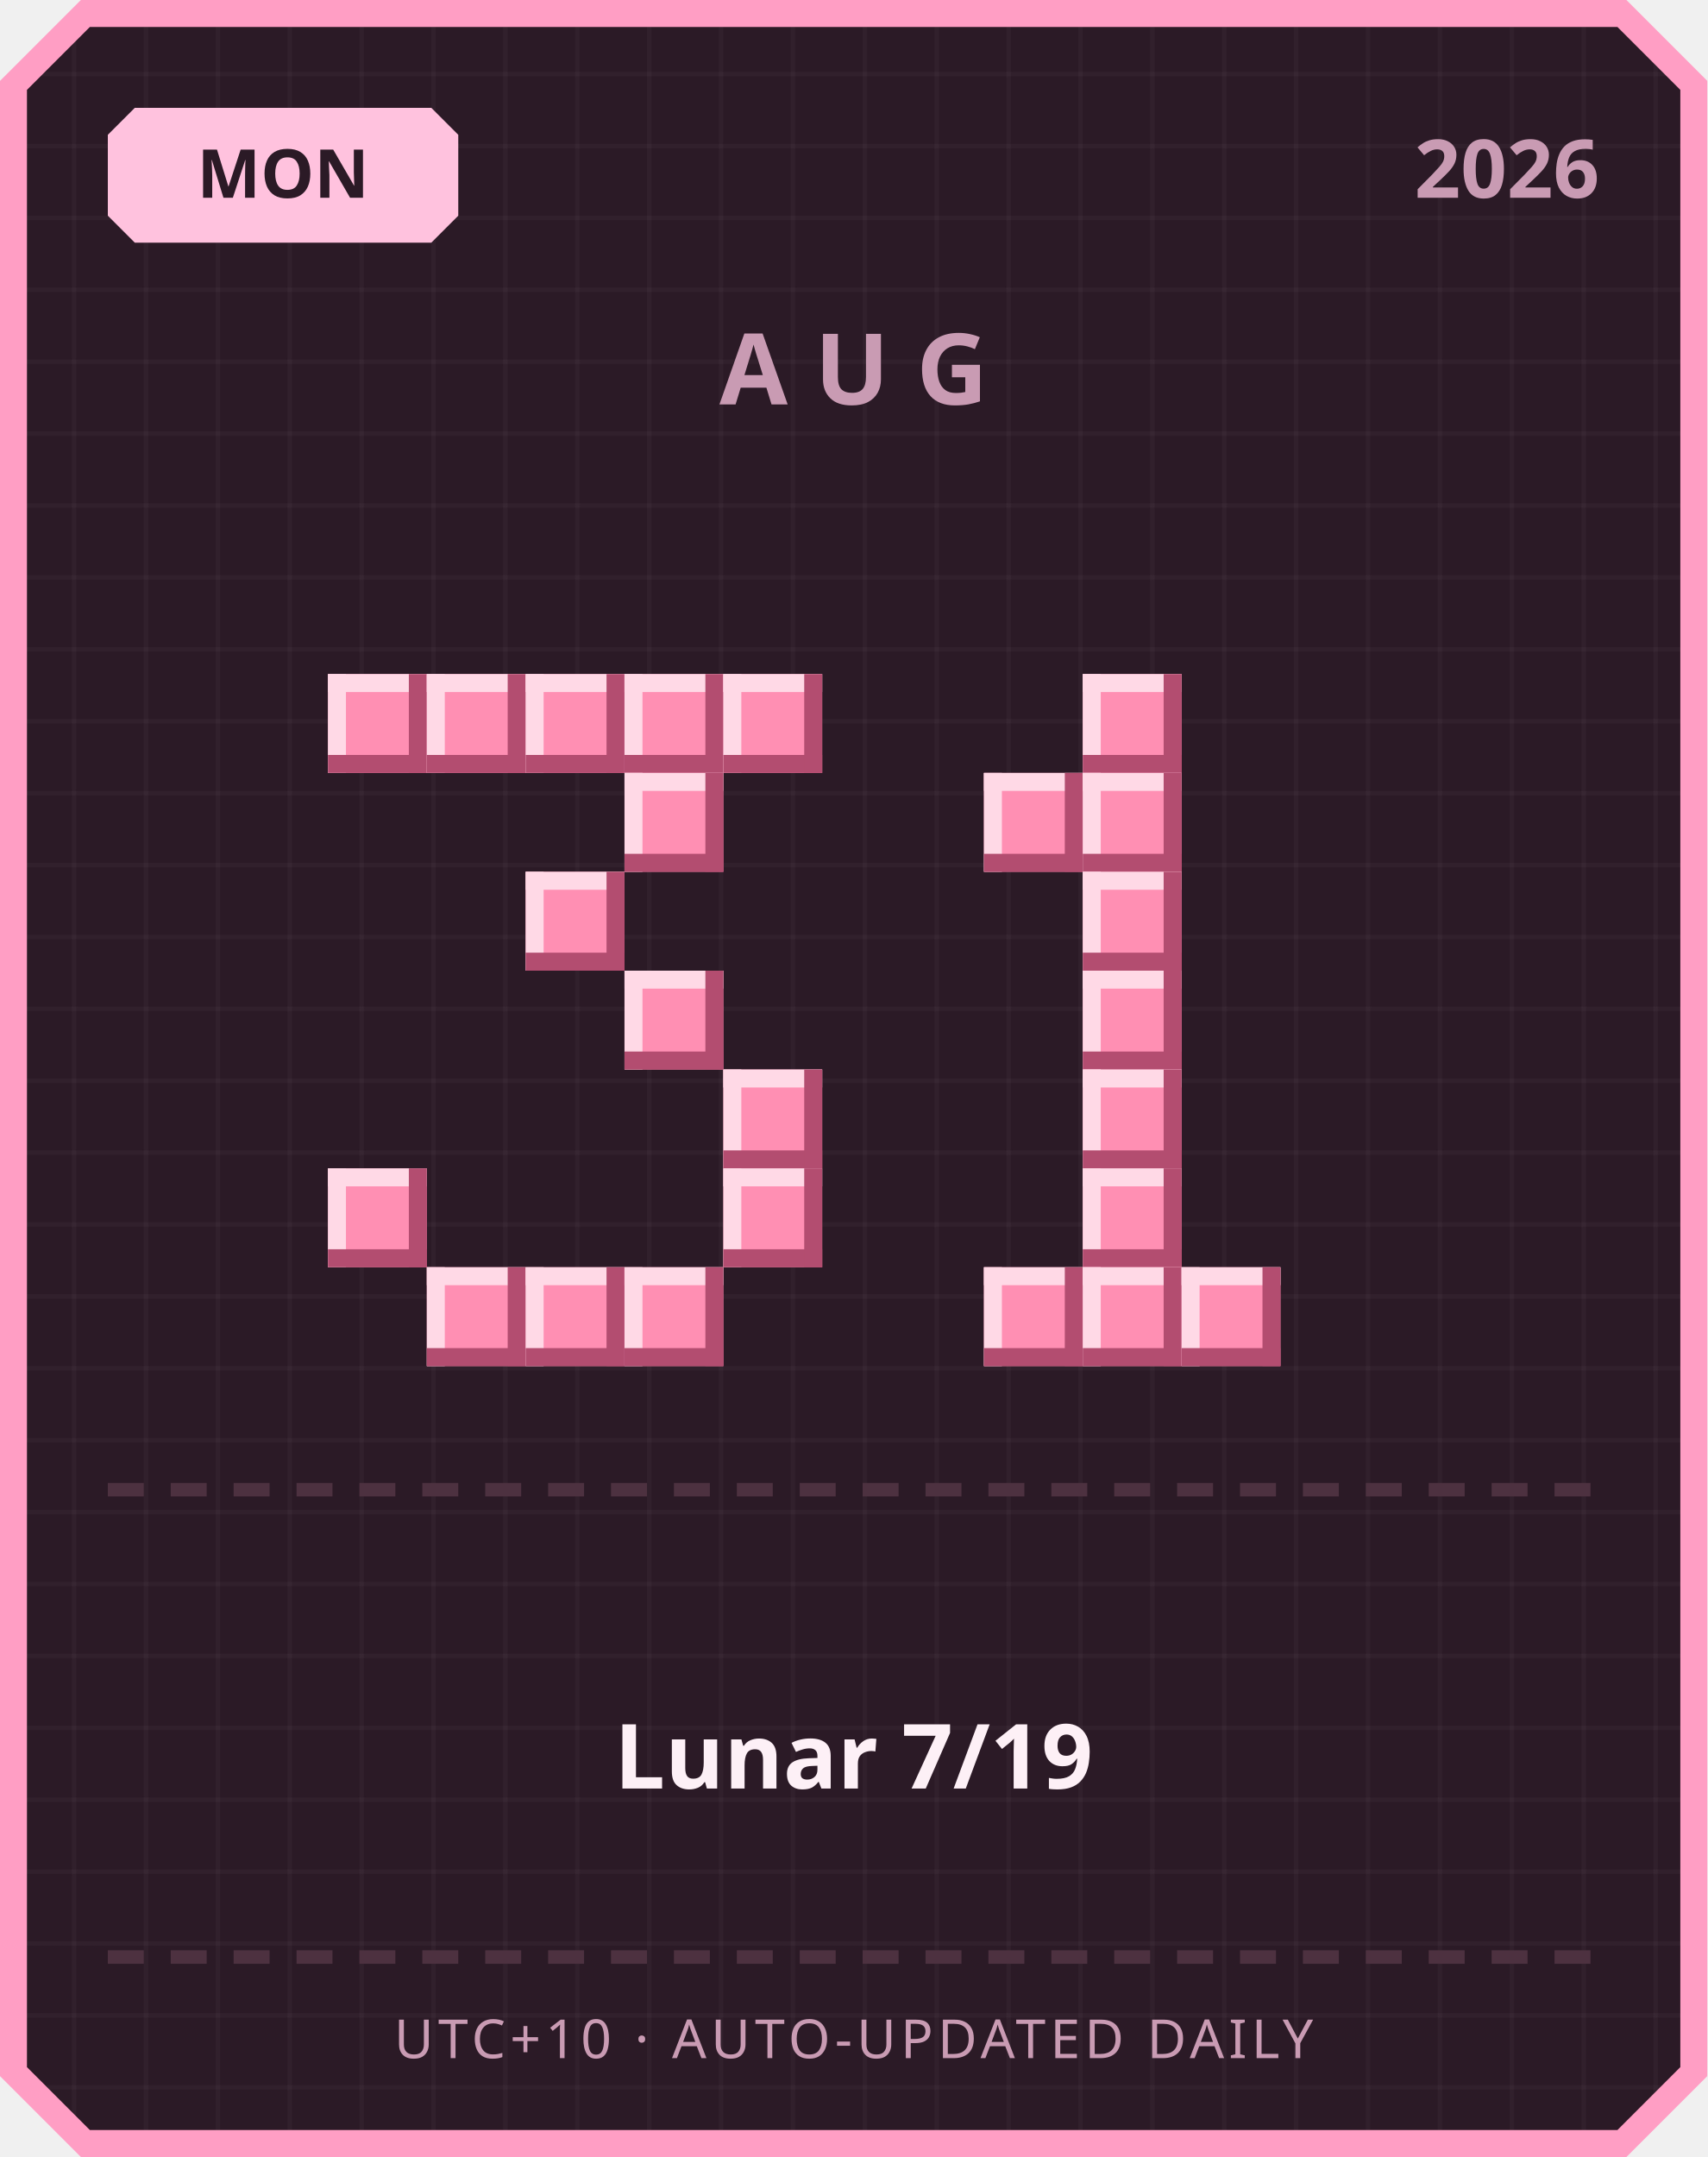
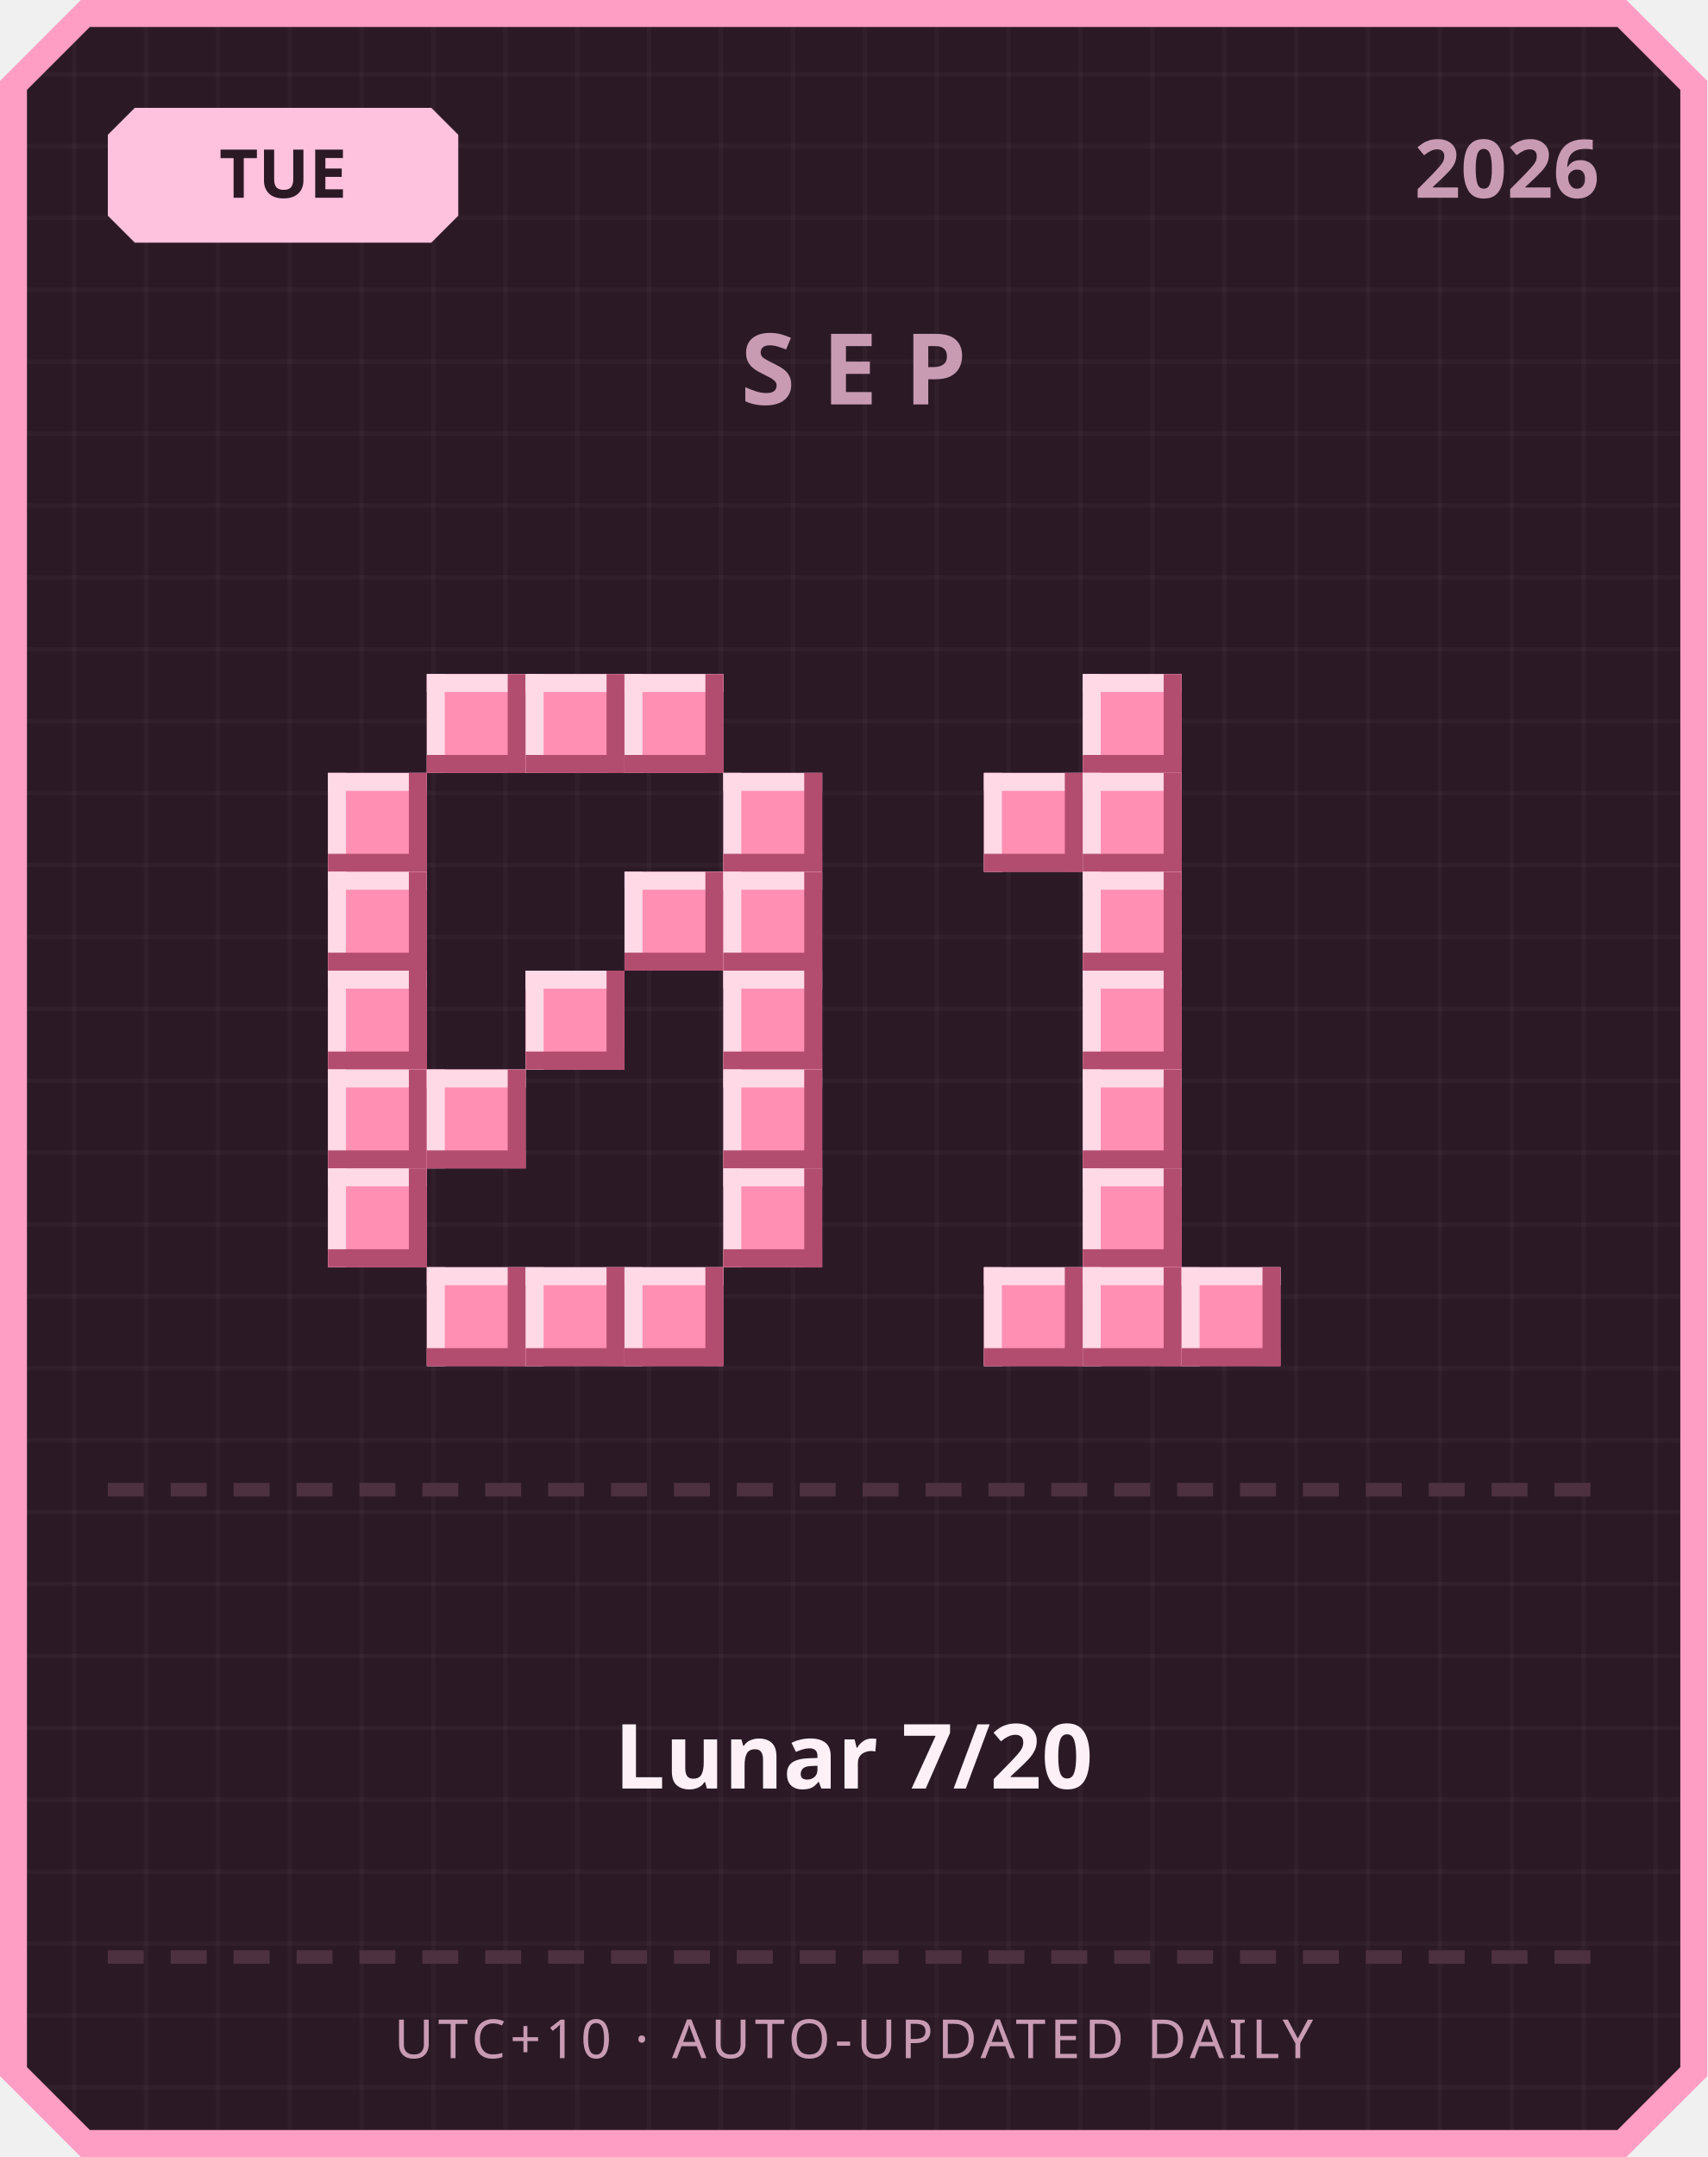
<svg xmlns="http://www.w3.org/2000/svg" width="380" height="480" viewBox="0 0 380 480">
  <defs>
    <pattern id="grid" width="16" height="16" patternUnits="userSpaceOnUse">
      <rect width="16" height="16" fill="#2b1a26" />
      <rect width="1" height="16" fill="#ffffff" opacity="0.03" />
      <rect width="16" height="1" fill="#ffffff" opacity="0.03" />
    </pattern>
  </defs>
  <path d="M 18,0 L 362,0 L 380,18 L 380,462 L 362,480 L 18,480 L 0,462 L 0,18 Z" fill="#ff9ec4" />
  <path d="M 20,6 L 360,6 L 374,20 L 374,460 L 360,474 L 20,474 L 6,460 L 6,20 Z" fill="url(#grid)" />
  <path d="M 30,24 L 96,24 L 102,30 L 102,48 L 96,54 L 30,54 L 24,48 L 24,30 Z" fill="#ffc2de" />
-   <text x="63" y="44" text-anchor="middle" font-family="'Segoe UI', sans-serif" font-size="15" font-weight="700" fill="#2b1a26">MON</text>
+   <text x="63" y="44" text-anchor="middle" font-family="'Segoe UI', sans-serif" font-size="15" font-weight="700" fill="#2b1a26">TUE</text>
  <text x="356" y="44" text-anchor="end" font-family="'Segoe UI', sans-serif" font-size="18" font-weight="700" fill="#c99bb3">2026</text>
-   <text x="190" y="90" text-anchor="middle" font-family="'Segoe UI', sans-serif" font-size="22" font-weight="700" letter-spacing="6" fill="#c99bb3">AUG</text>
-   <rect x="73" y="150" width="22" height="22" fill="#ff8fb3" />
-   <rect x="73" y="150" width="22" height="4" fill="#ffd9e6" />
-   <rect x="73" y="150" width="4" height="22" fill="#ffd9e6" />
-   <rect x="73" y="168" width="22" height="4" fill="#b34d70" />
-   <rect x="91" y="150" width="4" height="22" fill="#b34d70" />
+   <text x="190" y="90" text-anchor="middle" font-family="'Segoe UI', sans-serif" font-size="22" font-weight="700" letter-spacing="6" fill="#c99bb3">SEP</text>
  <rect x="95" y="150" width="22" height="22" fill="#ff8fb3" />
  <rect x="95" y="150" width="22" height="4" fill="#ffd9e6" />
  <rect x="95" y="150" width="4" height="22" fill="#ffd9e6" />
  <rect x="95" y="168" width="22" height="4" fill="#b34d70" />
  <rect x="113" y="150" width="4" height="22" fill="#b34d70" />
  <rect x="117" y="150" width="22" height="22" fill="#ff8fb3" />
  <rect x="117" y="150" width="22" height="4" fill="#ffd9e6" />
  <rect x="117" y="150" width="4" height="22" fill="#ffd9e6" />
  <rect x="117" y="168" width="22" height="4" fill="#b34d70" />
  <rect x="135" y="150" width="4" height="22" fill="#b34d70" />
  <rect x="139" y="150" width="22" height="22" fill="#ff8fb3" />
  <rect x="139" y="150" width="22" height="4" fill="#ffd9e6" />
  <rect x="139" y="150" width="4" height="22" fill="#ffd9e6" />
  <rect x="139" y="168" width="22" height="4" fill="#b34d70" />
  <rect x="157" y="150" width="4" height="22" fill="#b34d70" />
-   <rect x="161" y="150" width="22" height="22" fill="#ff8fb3" />
-   <rect x="161" y="150" width="22" height="4" fill="#ffd9e6" />
-   <rect x="161" y="150" width="4" height="22" fill="#ffd9e6" />
-   <rect x="161" y="168" width="22" height="4" fill="#b34d70" />
-   <rect x="179" y="150" width="4" height="22" fill="#b34d70" />
-   <rect x="139" y="172" width="22" height="22" fill="#ff8fb3" />
-   <rect x="139" y="172" width="22" height="4" fill="#ffd9e6" />
-   <rect x="139" y="172" width="4" height="22" fill="#ffd9e6" />
-   <rect x="139" y="190" width="22" height="4" fill="#b34d70" />
-   <rect x="157" y="172" width="4" height="22" fill="#b34d70" />
-   <rect x="117" y="194" width="22" height="22" fill="#ff8fb3" />
-   <rect x="117" y="194" width="22" height="4" fill="#ffd9e6" />
-   <rect x="117" y="194" width="4" height="22" fill="#ffd9e6" />
-   <rect x="117" y="212" width="22" height="4" fill="#b34d70" />
-   <rect x="135" y="194" width="4" height="22" fill="#b34d70" />
-   <rect x="139" y="216" width="22" height="22" fill="#ff8fb3" />
-   <rect x="139" y="216" width="22" height="4" fill="#ffd9e6" />
-   <rect x="139" y="216" width="4" height="22" fill="#ffd9e6" />
-   <rect x="139" y="234" width="22" height="4" fill="#b34d70" />
-   <rect x="157" y="216" width="4" height="22" fill="#b34d70" />
+   <rect x="73" y="172" width="22" height="22" fill="#ff8fb3" />
+   <rect x="73" y="172" width="22" height="4" fill="#ffd9e6" />
+   <rect x="73" y="172" width="4" height="22" fill="#ffd9e6" />
+   <rect x="73" y="190" width="22" height="4" fill="#b34d70" />
+   <rect x="91" y="172" width="4" height="22" fill="#b34d70" />
+   <rect x="161" y="172" width="22" height="22" fill="#ff8fb3" />
+   <rect x="161" y="172" width="22" height="4" fill="#ffd9e6" />
+   <rect x="161" y="172" width="4" height="22" fill="#ffd9e6" />
+   <rect x="161" y="190" width="22" height="4" fill="#b34d70" />
+   <rect x="179" y="172" width="4" height="22" fill="#b34d70" />
+   <rect x="73" y="194" width="22" height="22" fill="#ff8fb3" />
+   <rect x="73" y="194" width="22" height="4" fill="#ffd9e6" />
+   <rect x="73" y="194" width="4" height="22" fill="#ffd9e6" />
+   <rect x="73" y="212" width="22" height="4" fill="#b34d70" />
+   <rect x="91" y="194" width="4" height="22" fill="#b34d70" />
+   <rect x="139" y="194" width="22" height="22" fill="#ff8fb3" />
+   <rect x="139" y="194" width="22" height="4" fill="#ffd9e6" />
+   <rect x="139" y="194" width="4" height="22" fill="#ffd9e6" />
+   <rect x="139" y="212" width="22" height="4" fill="#b34d70" />
+   <rect x="157" y="194" width="4" height="22" fill="#b34d70" />
+   <rect x="161" y="194" width="22" height="22" fill="#ff8fb3" />
+   <rect x="161" y="194" width="22" height="4" fill="#ffd9e6" />
+   <rect x="161" y="194" width="4" height="22" fill="#ffd9e6" />
+   <rect x="161" y="212" width="22" height="4" fill="#b34d70" />
+   <rect x="179" y="194" width="4" height="22" fill="#b34d70" />
+   <rect x="73" y="216" width="22" height="22" fill="#ff8fb3" />
+   <rect x="73" y="216" width="22" height="4" fill="#ffd9e6" />
+   <rect x="73" y="216" width="4" height="22" fill="#ffd9e6" />
+   <rect x="73" y="234" width="22" height="4" fill="#b34d70" />
+   <rect x="91" y="216" width="4" height="22" fill="#b34d70" />
+   <rect x="117" y="216" width="22" height="22" fill="#ff8fb3" />
+   <rect x="117" y="216" width="22" height="4" fill="#ffd9e6" />
+   <rect x="117" y="216" width="4" height="22" fill="#ffd9e6" />
+   <rect x="117" y="234" width="22" height="4" fill="#b34d70" />
+   <rect x="135" y="216" width="4" height="22" fill="#b34d70" />
+   <rect x="161" y="216" width="22" height="22" fill="#ff8fb3" />
+   <rect x="161" y="216" width="22" height="4" fill="#ffd9e6" />
+   <rect x="161" y="216" width="4" height="22" fill="#ffd9e6" />
+   <rect x="161" y="234" width="22" height="4" fill="#b34d70" />
+   <rect x="179" y="216" width="4" height="22" fill="#b34d70" />
+   <rect x="73" y="238" width="22" height="22" fill="#ff8fb3" />
+   <rect x="73" y="238" width="22" height="4" fill="#ffd9e6" />
+   <rect x="73" y="238" width="4" height="22" fill="#ffd9e6" />
+   <rect x="73" y="256" width="22" height="4" fill="#b34d70" />
+   <rect x="91" y="238" width="4" height="22" fill="#b34d70" />
+   <rect x="95" y="238" width="22" height="22" fill="#ff8fb3" />
+   <rect x="95" y="238" width="22" height="4" fill="#ffd9e6" />
+   <rect x="95" y="238" width="4" height="22" fill="#ffd9e6" />
+   <rect x="95" y="256" width="22" height="4" fill="#b34d70" />
+   <rect x="113" y="238" width="4" height="22" fill="#b34d70" />
  <rect x="161" y="238" width="22" height="22" fill="#ff8fb3" />
  <rect x="161" y="238" width="22" height="4" fill="#ffd9e6" />
  <rect x="161" y="238" width="4" height="22" fill="#ffd9e6" />
  <rect x="161" y="256" width="22" height="4" fill="#b34d70" />
  <rect x="179" y="238" width="4" height="22" fill="#b34d70" />
  <rect x="73" y="260" width="22" height="22" fill="#ff8fb3" />
  <rect x="73" y="260" width="22" height="4" fill="#ffd9e6" />
  <rect x="73" y="260" width="4" height="22" fill="#ffd9e6" />
  <rect x="73" y="278" width="22" height="4" fill="#b34d70" />
  <rect x="91" y="260" width="4" height="22" fill="#b34d70" />
  <rect x="161" y="260" width="22" height="22" fill="#ff8fb3" />
  <rect x="161" y="260" width="22" height="4" fill="#ffd9e6" />
  <rect x="161" y="260" width="4" height="22" fill="#ffd9e6" />
  <rect x="161" y="278" width="22" height="4" fill="#b34d70" />
  <rect x="179" y="260" width="4" height="22" fill="#b34d70" />
  <rect x="95" y="282" width="22" height="22" fill="#ff8fb3" />
  <rect x="95" y="282" width="22" height="4" fill="#ffd9e6" />
  <rect x="95" y="282" width="4" height="22" fill="#ffd9e6" />
  <rect x="95" y="300" width="22" height="4" fill="#b34d70" />
  <rect x="113" y="282" width="4" height="22" fill="#b34d70" />
  <rect x="117" y="282" width="22" height="22" fill="#ff8fb3" />
  <rect x="117" y="282" width="22" height="4" fill="#ffd9e6" />
  <rect x="117" y="282" width="4" height="22" fill="#ffd9e6" />
  <rect x="117" y="300" width="22" height="4" fill="#b34d70" />
  <rect x="135" y="282" width="4" height="22" fill="#b34d70" />
  <rect x="139" y="282" width="22" height="22" fill="#ff8fb3" />
  <rect x="139" y="282" width="22" height="4" fill="#ffd9e6" />
  <rect x="139" y="282" width="4" height="22" fill="#ffd9e6" />
  <rect x="139" y="300" width="22" height="4" fill="#b34d70" />
  <rect x="157" y="282" width="4" height="22" fill="#b34d70" />
  <rect x="241" y="150" width="22" height="22" fill="#ff8fb3" />
  <rect x="241" y="150" width="22" height="4" fill="#ffd9e6" />
  <rect x="241" y="150" width="4" height="22" fill="#ffd9e6" />
  <rect x="241" y="168" width="22" height="4" fill="#b34d70" />
  <rect x="259" y="150" width="4" height="22" fill="#b34d70" />
  <rect x="219" y="172" width="22" height="22" fill="#ff8fb3" />
  <rect x="219" y="172" width="22" height="4" fill="#ffd9e6" />
  <rect x="219" y="172" width="4" height="22" fill="#ffd9e6" />
  <rect x="219" y="190" width="22" height="4" fill="#b34d70" />
  <rect x="237" y="172" width="4" height="22" fill="#b34d70" />
  <rect x="241" y="172" width="22" height="22" fill="#ff8fb3" />
  <rect x="241" y="172" width="22" height="4" fill="#ffd9e6" />
  <rect x="241" y="172" width="4" height="22" fill="#ffd9e6" />
  <rect x="241" y="190" width="22" height="4" fill="#b34d70" />
  <rect x="259" y="172" width="4" height="22" fill="#b34d70" />
  <rect x="241" y="194" width="22" height="22" fill="#ff8fb3" />
  <rect x="241" y="194" width="22" height="4" fill="#ffd9e6" />
  <rect x="241" y="194" width="4" height="22" fill="#ffd9e6" />
  <rect x="241" y="212" width="22" height="4" fill="#b34d70" />
  <rect x="259" y="194" width="4" height="22" fill="#b34d70" />
  <rect x="241" y="216" width="22" height="22" fill="#ff8fb3" />
  <rect x="241" y="216" width="22" height="4" fill="#ffd9e6" />
  <rect x="241" y="216" width="4" height="22" fill="#ffd9e6" />
  <rect x="241" y="234" width="22" height="4" fill="#b34d70" />
  <rect x="259" y="216" width="4" height="22" fill="#b34d70" />
  <rect x="241" y="238" width="22" height="22" fill="#ff8fb3" />
  <rect x="241" y="238" width="22" height="4" fill="#ffd9e6" />
  <rect x="241" y="238" width="4" height="22" fill="#ffd9e6" />
  <rect x="241" y="256" width="22" height="4" fill="#b34d70" />
  <rect x="259" y="238" width="4" height="22" fill="#b34d70" />
  <rect x="241" y="260" width="22" height="22" fill="#ff8fb3" />
  <rect x="241" y="260" width="22" height="4" fill="#ffd9e6" />
  <rect x="241" y="260" width="4" height="22" fill="#ffd9e6" />
  <rect x="241" y="278" width="22" height="4" fill="#b34d70" />
  <rect x="259" y="260" width="4" height="22" fill="#b34d70" />
  <rect x="219" y="282" width="22" height="22" fill="#ff8fb3" />
  <rect x="219" y="282" width="22" height="4" fill="#ffd9e6" />
  <rect x="219" y="282" width="4" height="22" fill="#ffd9e6" />
  <rect x="219" y="300" width="22" height="4" fill="#b34d70" />
  <rect x="237" y="282" width="4" height="22" fill="#b34d70" />
  <rect x="241" y="282" width="22" height="22" fill="#ff8fb3" />
  <rect x="241" y="282" width="22" height="4" fill="#ffd9e6" />
  <rect x="241" y="282" width="4" height="22" fill="#ffd9e6" />
  <rect x="241" y="300" width="22" height="4" fill="#b34d70" />
  <rect x="259" y="282" width="4" height="22" fill="#b34d70" />
  <rect x="263" y="282" width="22" height="22" fill="#ff8fb3" />
  <rect x="263" y="282" width="22" height="4" fill="#ffd9e6" />
  <rect x="263" y="282" width="4" height="22" fill="#ffd9e6" />
  <rect x="263" y="300" width="22" height="4" fill="#b34d70" />
  <rect x="281" y="282" width="4" height="22" fill="#b34d70" />
  <rect x="24" y="330" width="8" height="3" fill="#4d3140" />
  <rect x="38" y="330" width="8" height="3" fill="#4d3140" />
  <rect x="52" y="330" width="8" height="3" fill="#4d3140" />
  <rect x="66" y="330" width="8" height="3" fill="#4d3140" />
  <rect x="80" y="330" width="8" height="3" fill="#4d3140" />
  <rect x="94" y="330" width="8" height="3" fill="#4d3140" />
  <rect x="108" y="330" width="8" height="3" fill="#4d3140" />
  <rect x="122" y="330" width="8" height="3" fill="#4d3140" />
  <rect x="136" y="330" width="8" height="3" fill="#4d3140" />
  <rect x="150" y="330" width="8" height="3" fill="#4d3140" />
  <rect x="164" y="330" width="8" height="3" fill="#4d3140" />
  <rect x="178" y="330" width="8" height="3" fill="#4d3140" />
  <rect x="192" y="330" width="8" height="3" fill="#4d3140" />
  <rect x="206" y="330" width="8" height="3" fill="#4d3140" />
  <rect x="220" y="330" width="8" height="3" fill="#4d3140" />
  <rect x="234" y="330" width="8" height="3" fill="#4d3140" />
  <rect x="248" y="330" width="8" height="3" fill="#4d3140" />
  <rect x="262" y="330" width="8" height="3" fill="#4d3140" />
  <rect x="276" y="330" width="8" height="3" fill="#4d3140" />
  <rect x="290" y="330" width="8" height="3" fill="#4d3140" />
  <rect x="304" y="330" width="8" height="3" fill="#4d3140" />
  <rect x="318" y="330" width="8" height="3" fill="#4d3140" />
  <rect x="332" y="330" width="8" height="3" fill="#4d3140" />
  <rect x="346" y="330" width="8" height="3" fill="#4d3140" />
-   <text x="190" y="398" text-anchor="middle" font-family="'Segoe UI', 'Microsoft JhengHei', sans-serif" font-size="20" font-weight="700" fill="#fdf0f6">Lunar 7/19</text>
+   <text x="190" y="398" text-anchor="middle" font-family="'Segoe UI', 'Microsoft JhengHei', sans-serif" font-size="20" font-weight="700" fill="#fdf0f6">Lunar 7/20</text>
  <rect x="24" y="434" width="8" height="3" fill="#4d3140" />
  <rect x="38" y="434" width="8" height="3" fill="#4d3140" />
  <rect x="52" y="434" width="8" height="3" fill="#4d3140" />
  <rect x="66" y="434" width="8" height="3" fill="#4d3140" />
  <rect x="80" y="434" width="8" height="3" fill="#4d3140" />
  <rect x="94" y="434" width="8" height="3" fill="#4d3140" />
  <rect x="108" y="434" width="8" height="3" fill="#4d3140" />
  <rect x="122" y="434" width="8" height="3" fill="#4d3140" />
  <rect x="136" y="434" width="8" height="3" fill="#4d3140" />
  <rect x="150" y="434" width="8" height="3" fill="#4d3140" />
  <rect x="164" y="434" width="8" height="3" fill="#4d3140" />
  <rect x="178" y="434" width="8" height="3" fill="#4d3140" />
  <rect x="192" y="434" width="8" height="3" fill="#4d3140" />
  <rect x="206" y="434" width="8" height="3" fill="#4d3140" />
  <rect x="220" y="434" width="8" height="3" fill="#4d3140" />
  <rect x="234" y="434" width="8" height="3" fill="#4d3140" />
  <rect x="248" y="434" width="8" height="3" fill="#4d3140" />
  <rect x="262" y="434" width="8" height="3" fill="#4d3140" />
  <rect x="276" y="434" width="8" height="3" fill="#4d3140" />
  <rect x="290" y="434" width="8" height="3" fill="#4d3140" />
  <rect x="304" y="434" width="8" height="3" fill="#4d3140" />
  <rect x="318" y="434" width="8" height="3" fill="#4d3140" />
  <rect x="332" y="434" width="8" height="3" fill="#4d3140" />
  <rect x="346" y="434" width="8" height="3" fill="#4d3140" />
  <text x="190" y="458" text-anchor="middle" font-family="'Segoe UI', sans-serif" font-size="12" letter-spacing="1" fill="#c99bb3">UTC+10 · AUTO-UPDATED DAILY</text>
</svg>
